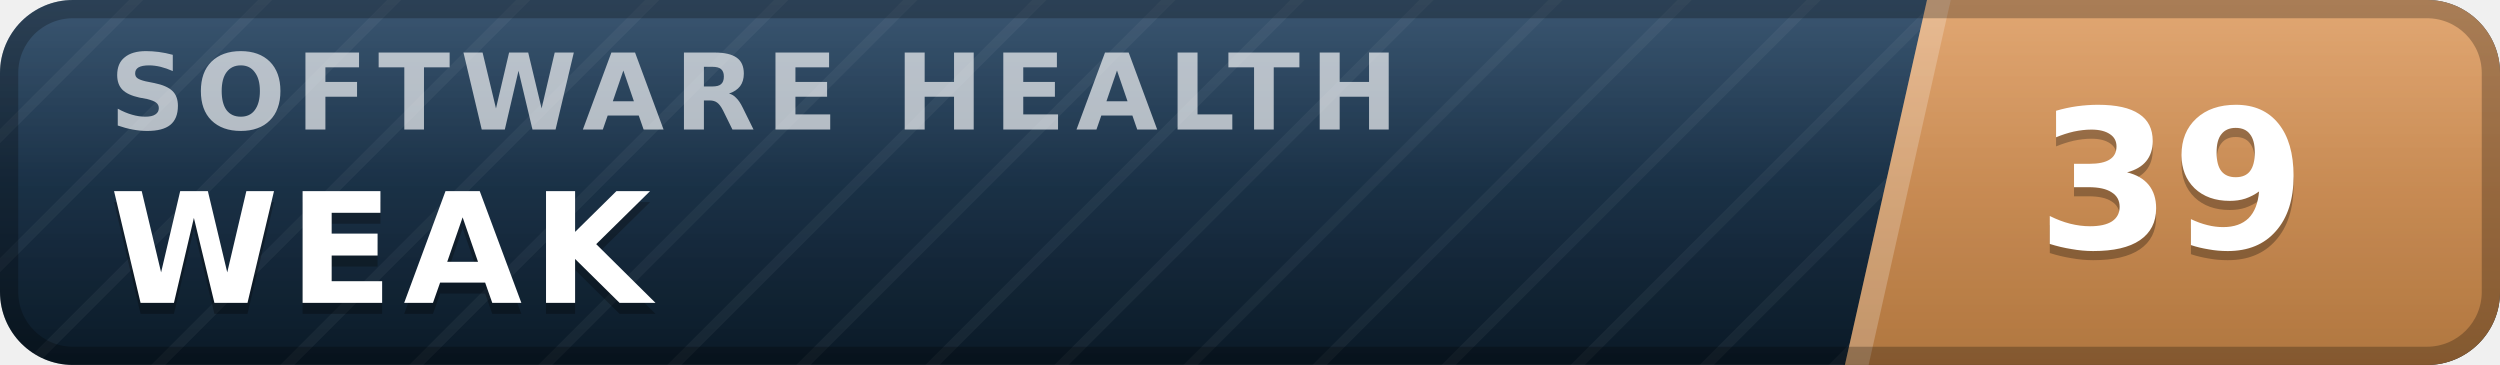
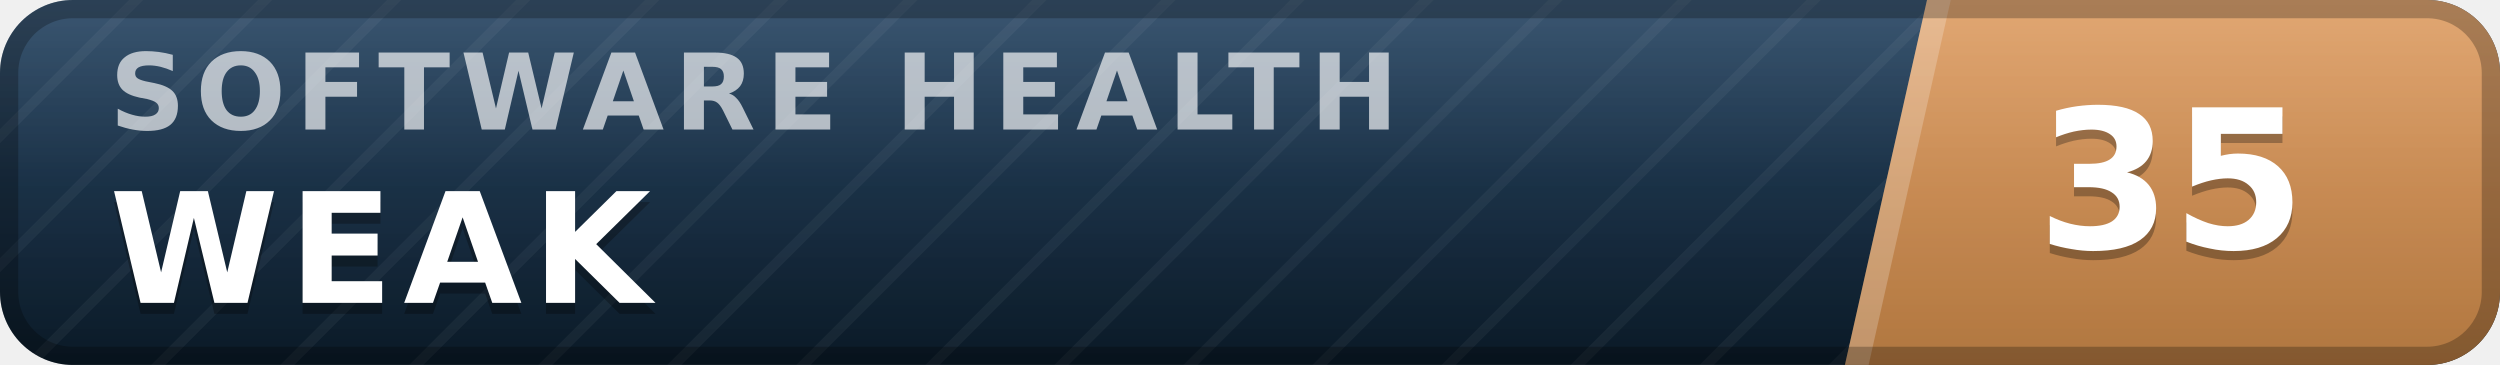
- <svg xmlns="http://www.w3.org/2000/svg" width="137" height="20" viewBox="0 0 137 20" role="img" aria-label="inspect.software software health index 39 of 100, weak" font-family="Verdana,DejaVu Sans,Geneva,sans-serif">
+ <svg xmlns="http://www.w3.org/2000/svg" width="137" height="20" viewBox="0 0 137 20" role="img" aria-label="inspect.software software health index 35 of 100, weak" font-family="Verdana,DejaVu Sans,Geneva,sans-serif">
  <defs>
    <linearGradient id="plate" x1="0" y1="0" x2="0" y2="1">
      <stop offset="0" stop-color="#1d3d5c" />
      <stop offset="1" stop-color="#0a1926" />
    </linearGradient>
    <linearGradient id="endplate" x1="0" y1="0" x2="0" y2="1">
      <stop offset="0" stop-color="#dd9a5e" />
      <stop offset="1" stop-color="#b0763f" />
    </linearGradient>
    <linearGradient id="gloss" x1="0" y1="0" x2="0" y2="1">
      <stop offset="0" stop-color="#fff" stop-opacity=".13" />
      <stop offset=".5" stop-color="#fff" stop-opacity=".03" />
      <stop offset="1" stop-color="#fff" stop-opacity="0" />
    </linearGradient>
    <pattern id="guilloche" width="5" height="5" patternUnits="userSpaceOnUse" patternTransform="rotate(45)">
      <line x1="0" y1="0" x2="0" y2="5" stroke="#fff" stroke-opacity=".045" stroke-width="1.1" />
    </pattern>
    <clipPath id="rounded">
      <rect width="137" height="20" rx="4" />
    </clipPath>
  </defs>
  <g clip-path="url(#rounded)">
    <rect width="137" height="20" fill="url(#plate)" />
    <rect width="137" height="20" fill="url(#guilloche)" />
    <polygon points="105.6,0 137,0 137,20 101.1,20" fill="url(#endplate)" />
    <polygon points="105.6,0 106.9,0 102.4,20 101.1,20" fill="#fff" fill-opacity=".22" />
    <text x="6.0" y="7.1" font-size="5.8" letter-spacing="0.55" fill="#fff" fill-opacity=".66" font-weight="bold" textLength="76.3" lengthAdjust="spacing">SOFTWARE HEALTH</text>
    <text x="6.0" y="17.2" font-size="8.4" fill="#000" fill-opacity=".3" font-weight="bold" letter-spacing="0.55" textLength="30.3" lengthAdjust="spacing">WEAK</text>
    <text x="6.0" y="16.6" font-size="8.4" fill="#fff" font-weight="bold" letter-spacing="0.55" textLength="30.3" lengthAdjust="spacing">WEAK</text>
-     <text x="119.0" y="14.1" font-size="10.6" fill="#000" fill-opacity=".3" font-weight="bold" text-anchor="middle">39</text>
-     <text x="119.0" y="13.6" font-size="10.6" fill="#fff" font-weight="bold" text-anchor="middle">39</text>
+     <text x="119.0" y="14.1" font-size="10.6" fill="#000" fill-opacity=".3" font-weight="bold" text-anchor="middle">35</text>
+     <text x="119.0" y="13.6" font-size="10.6" fill="#fff" font-weight="bold" text-anchor="middle">35</text>
    <rect width="137" height="20" fill="url(#gloss)" />
  </g>
  <rect x=".5" y=".5" width="136" height="19" rx="3.5" fill="none" stroke="#000" stroke-opacity=".25" />
</svg>
